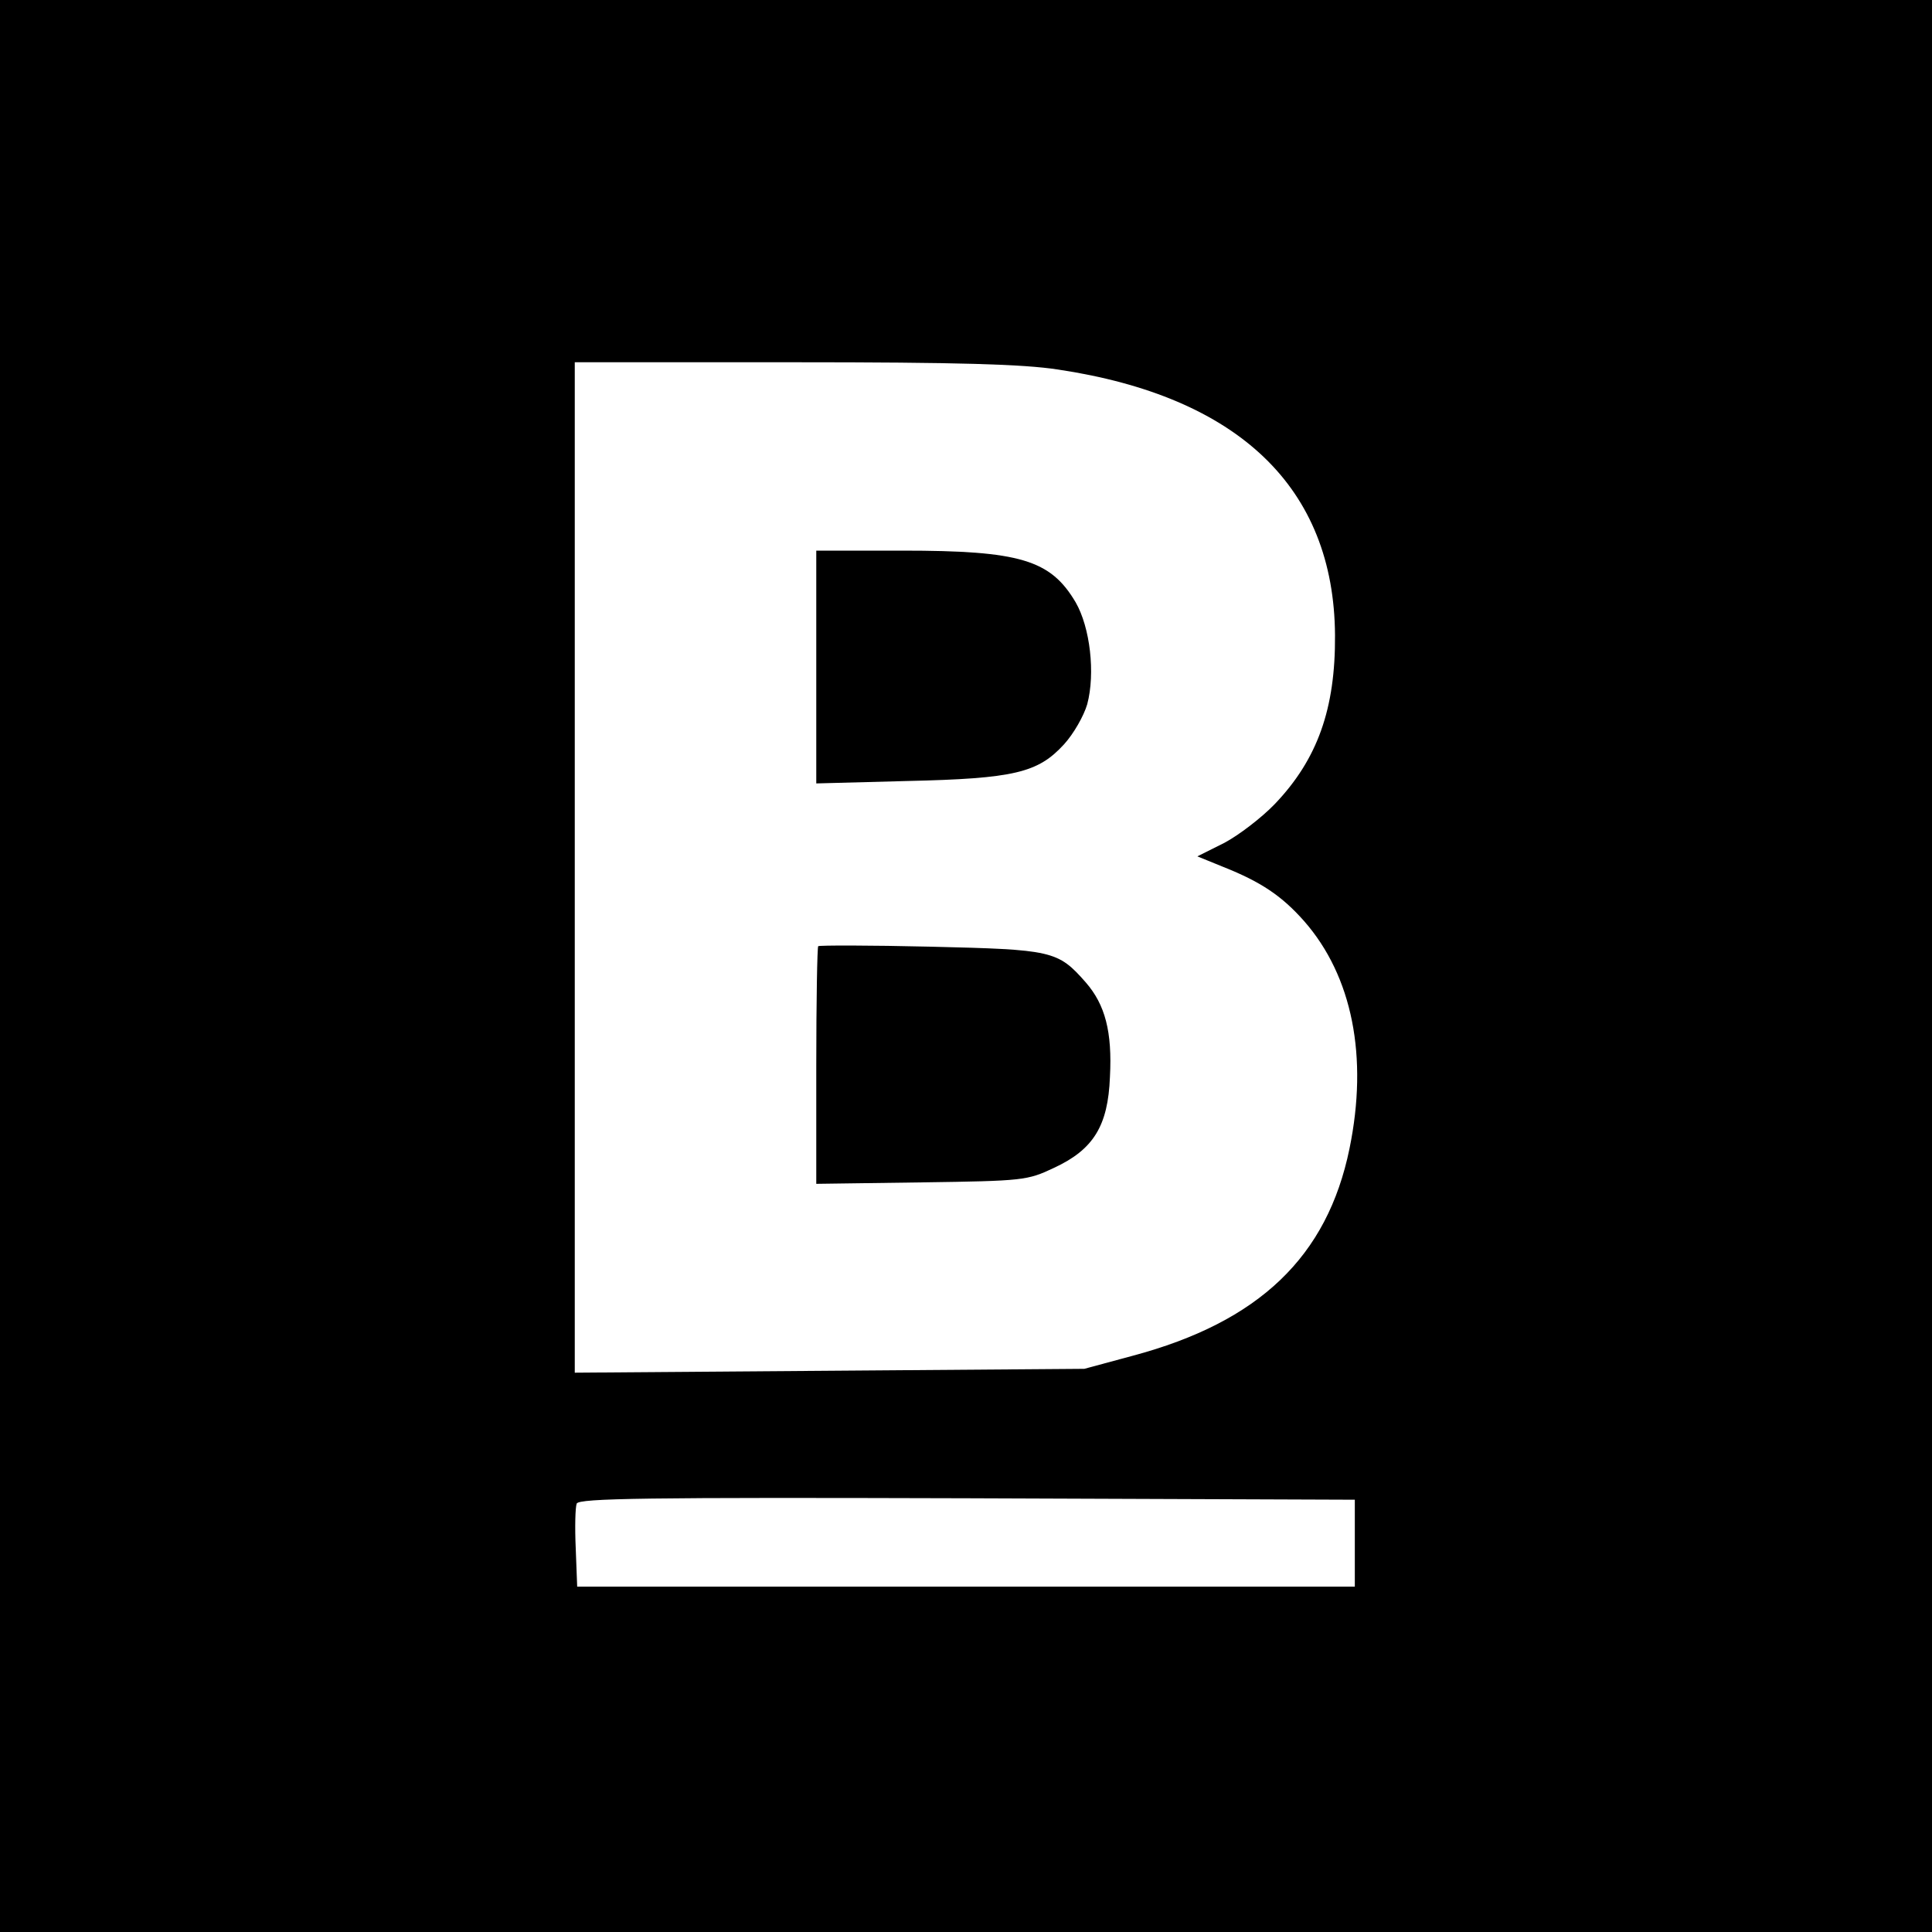
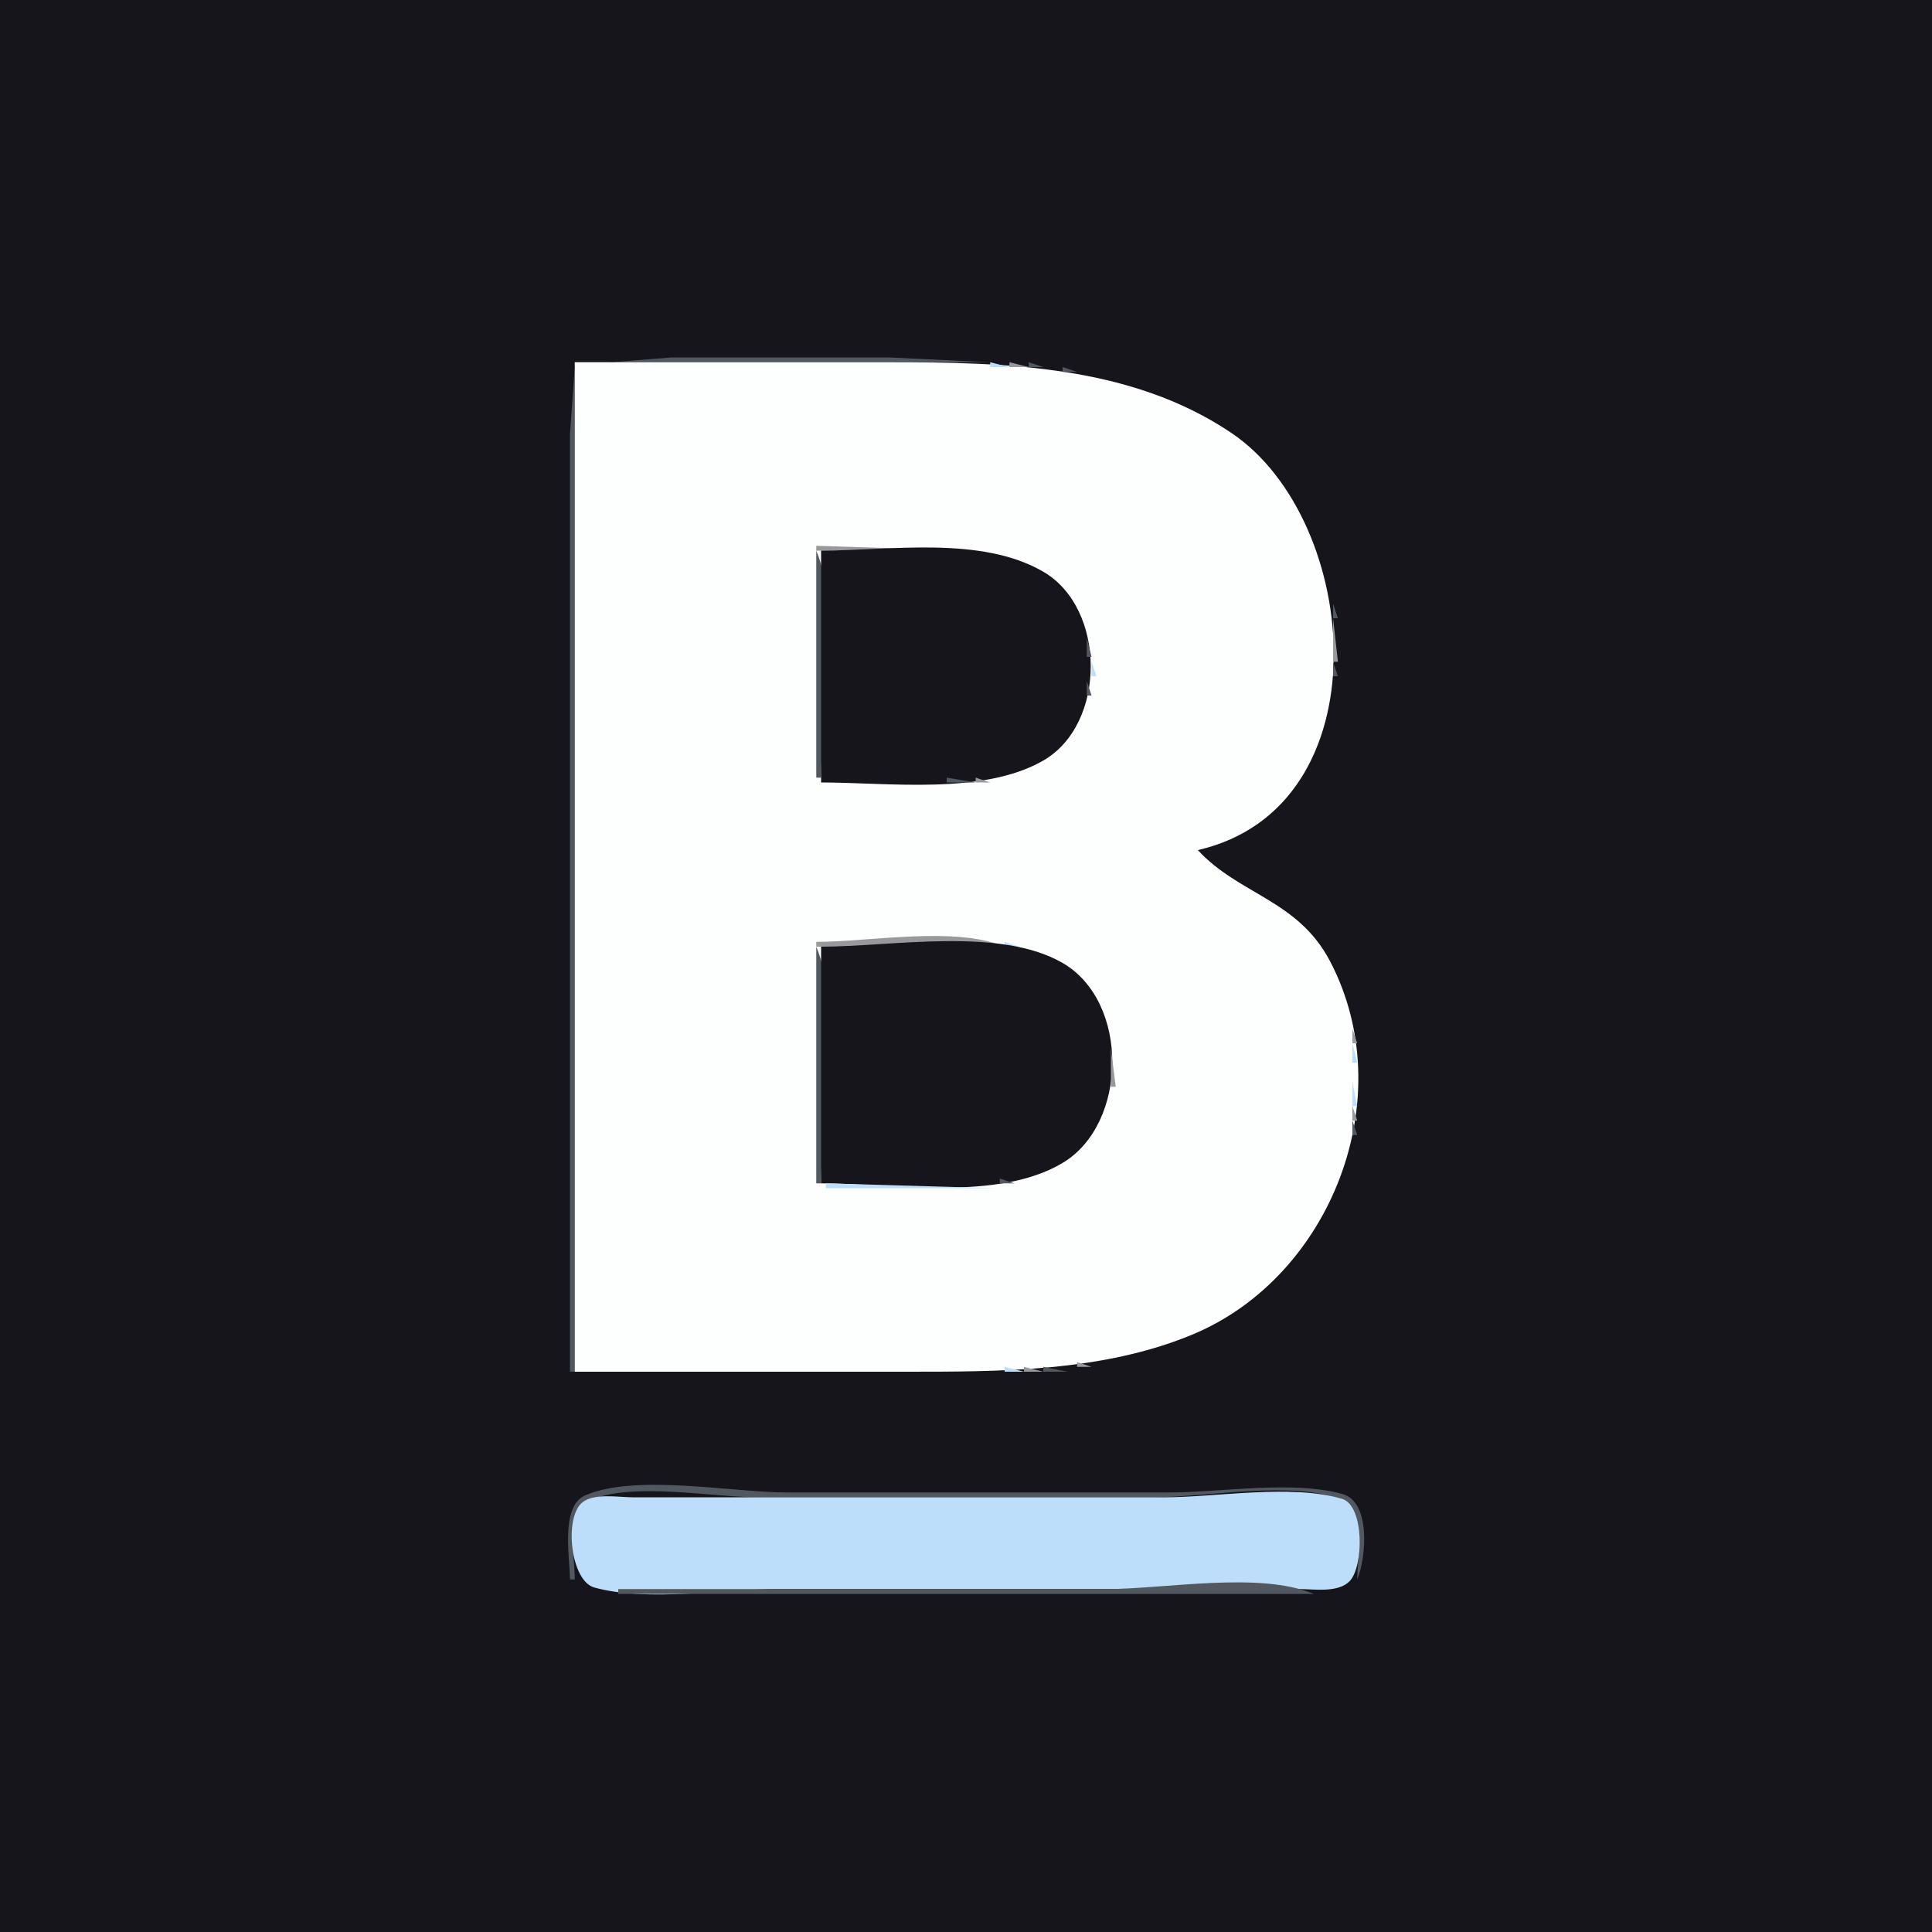
- <svg xmlns="http://www.w3.org/2000/svg" version="1.0" width="400pt" height="400pt" viewBox="0 0 400 400" preserveAspectRatio="xMidYMid meet">
-   <g transform="translate(0,400) scale(0.1,-0.1)" fill="#000000" stroke="none">
-     <path d="M0 2000 l0 -2000 2000 0 2000 0 0 2000 0 2000 -2000 0 -2000 0 0 -2000z m2190 1235 c375 -56 572 -245 574 -550 1 -152 -36 -257 -125 -350 -27 -28 -74 -64 -104 -80 l-56 -28 54 -22 c78 -31 121 -60 167 -112 100 -114 133 -281 94 -471 -46 -224 -187 -359 -449 -429 l-100 -27 -527 -4 -528 -4 0 1046 0 1046 453 0 c343 0 475 -4 547 -15z m615 -2430 l0 -90 -805 0 -805 0 -3 79 c-2 44 -1 85 2 93 5 11 143 13 808 11 l803 -3 0 -90z" />
-     <path d="M1690 2619 l0 -241 188 5 c222 5 271 17 325 76 20 22 41 59 48 83 17 64 6 159 -24 211 -52 88 -115 107 -359 107 l-178 0 0 -241z" />
-     <path d="M1694 2041 c-2 -2 -4 -114 -4 -248 l0 -244 218 3 c211 3 219 4 274 30 82 38 112 87 116 188 5 94 -10 150 -50 196 -58 66 -69 68 -321 74 -126 3 -231 3 -233 1z" />
-   </g>
+ <svg xmlns="http://www.w3.org/2000/svg" width="400" height="400">
+   <path style="fill:#15151b; stroke:none;" d="M0 0L0 400L400 400L400 0L0 0z" />
+   <path style="fill:#51585f; stroke:none;" d="M118 284L119 284L119 75L205 75L184 74L139 74L119.028 75.603L118 90L118 130L118 284z" />
+   <path style="fill:#fdfefe; stroke:none;" d="M119 75L119 284L187 284C206.94 284 228.278 284.08 247 276.254C275.589 264.303 290.163 227.23 275.367 199C268.693 186.268 256.511 185.244 248 176C286.749 167.113 281.939 107.866 255 89.671C234.198 75.622 208.221 75 184 75L119 75z" />
+   <path style="fill:#bcdefb; stroke:none;" d="M205 75L205 76L209 76L205 75z" />
+   <path style="fill:#98999c; stroke:none;" d="M209 75L209 76L213 76L209 75z" />
+   <path style="fill:#51585f; stroke:none;" d="M213 75L213 76L216 76L213 75z" />
+   <path style="fill:#bcdefb; stroke:none;" d="M217.667 76.333L218.333 76.667L217.667 76.333z" />
+   <path style="fill:#98999c; stroke:none;" d="M219 76L220 77L219 76z" />
+   <path style="fill:#51585f; stroke:none;" d="M220 76L220 77L223 77L220 76z" />
+   <path style="fill:#bcdefb; stroke:none;" d="M223 77L224 78L223 77z" />
+   <path style="fill:#98999c; stroke:none;" d="M224.667 77.333L225.333 77.667L224.667 77.333z" />
+   <path style="fill:#51585f; stroke:none;" d="M226 77L227 78L226 77z" />
+   <path style="fill:#bcdefb; stroke:none;" d="M228 78L229 79L228 78z" />
+   <path style="fill:#98999c; stroke:none;" d="M229 78L230 79L229 78z" />
+   <path style="fill:#51585f; stroke:none;" d="M230.667 78.333L231.333 78.667L230.667 78.333z" />
+   <path style="fill:#bcdefb; stroke:none;" d="M232 79L233 80L232 79z" />
+   <path style="fill:#98999c; stroke:none;" d="M233 79L234 80L233 79z" />
+   <path style="fill:#51585f; stroke:none;" d="M234 79L235 80L234 79z" />
+   <path style="fill:#bcdefb; stroke:none;" d="M235 80L236 81L235 80z" />
+   <path style="fill:#98999c; stroke:none;" d="M236 80L237 81L236 80z" />
+   <path style="fill:#51585f; stroke:none;" d="M237 80L238 81L237 80z" />
+   <path style="fill:#bcdefb; stroke:none;" d="M238 81L239 82L238 81z" />
+   <path style="fill:#98999c; stroke:none;" d="M239 81L240 82L239 81z" />
+   <path style="fill:#51585f; stroke:none;" d="M240 81L241 82L240 81z" />
+   <path style="fill:#bcdefb; stroke:none;" d="M241 82L242 83L241 82z" />
+   <path style="fill:#98999c; stroke:none;" d="M242 82L243 83L242 82z" />
+   <path style="fill:#51585f; stroke:none;" d="M243 82L244 83L243 82z" />
+   <path style="fill:#98999c; stroke:none;" d="M244 83L245 84L244 83z" />
+   <path style="fill:#51585f; stroke:none;" d="M245 83L246 84L245 83z" />
+   <path style="fill:#98999c; stroke:none;" d="M246 84L247 85L246 84z" />
+   <path style="fill:#51585f; stroke:none;" d="M247 84L248 85L247 84z" />
+   <path style="fill:#98999c; stroke:none;" d="M248 85L249 86L248 85z" />
+   <path style="fill:#51585f; stroke:none;" d="M249 85L250 86L249 85z" />
+   <path style="fill:#98999c; stroke:none;" d="M250 86L251 87L250 86z" />
+   <path style="fill:#51585f; stroke:none;" d="M251 86L252 87L251 86z" />
+   <path style="fill:#bcdefb; stroke:none;" d="M251 87L252 88L251 87z" />
+   <path style="fill:#98999c; stroke:none;" d="M252 87L253 88L252 87M253 88L254 89L253 88z" />
+   <path style="fill:#51585f; stroke:none;" d="M254 88L255 89L254 88z" />
+   <path style="fill:#bcdefb; stroke:none;" d="M254 89L255 90L254 89z" />
+   <path style="fill:#98999c; stroke:none;" d="M255 89L256 90L255 89M256 90L257 91L256 90z" />
+   <path style="fill:#bcdefb; stroke:none;" d="M257 91L258 92L257 91z" />
+   <path style="fill:#51585f; stroke:none;" d="M258 91L259 92L258 91M259 92L260 93L259 92z" />
+   <path style="fill:#98999c; stroke:none;" d="M260 93L261 94L260 93M261 94L262 95L261 94M262 95L263 96L262 95M263 96L264 97L263 96M264 97L265 98L264 97z" />
+   <path style="fill:#51585f; stroke:none;" d="M265 98L267 100L265 98z" />
+   <path style="fill:#bcdefb; stroke:none;" d="M265 99L266 100L265 99M266 100L267 101L266 100z" />
+   <path style="fill:#98999c; stroke:none;" d="M267 101L268 102L267 101z" />
+   <path style="fill:#51585f; stroke:none;" d="M268 102L269 103L268 102z" />
+   <path style="fill:#bcdefb; stroke:none;" d="M268 103L269 104L268 103z" />
+   <path style="fill:#98999c; stroke:none;" d="M269 104L270 105L269 104z" />
+   <path style="fill:#bcdefb; stroke:none;" d="M269 105L270 106L269 105z" />
+   <path style="fill:#51585f; stroke:none;" d="M270 105L271 106L270 105z" />
+   <path style="fill:#98999c; stroke:none;" d="M270 106L271 107L270 106z" />
+   <path style="fill:#51585f; stroke:none;" d="M271 107L272 108L271 107z" />
+   <path style="fill:#98999c; stroke:none;" d="M271 108L272 109L271 108z" />
+   <path style="fill:#51585f; stroke:none;" d="M272 109L273 110L272 109z" />
+   <path style="fill:#98999c; stroke:none;" d="M272 110L273 111L272 110z" />
+   <path style="fill:#bcdefb; stroke:none;" d="M272 111L273 112L272 111z" />
+   <path style="fill:#98999c; stroke:none;" d="M273.333 112.667L273.667 113.333L273.333 112.667M169 113L169 114L200 114L169 113z" />
+   <path style="fill:#bcdefb; stroke:none;" d="M200.667 113.333L201.333 113.667L200.667 113.333z" />
+   <path style="fill:#51585f; stroke:none;" d="M169 114L169 161L170 161C170 147.735 174.11 126.177 169 114z" />
+   <path style="fill:#15151b; stroke:none;" d="M170 114L170 162C183.888 162 203.482 164.66 215.996 157.467C229.125 149.92 229.082 125.972 215.996 118.367C203.077 110.858 184.319 114 170 114z" />
+   <path style="fill:#51585f; stroke:none;" d="M204 114L205 115L204 114z" />
+   <path style="fill:#98999c; stroke:none;" d="M205.667 114.333L206.333 114.667L205.667 114.333z" />
+   <path style="fill:#bcdefb; stroke:none;" d="M207.667 114.333L208.333 114.667L207.667 114.333M273 114L274 115L273 114z" />
+   <path style="fill:#51585f; stroke:none;" d="M208.667 115.333L209.333 115.667L208.667 115.333z" />
+   <path style="fill:#98999c; stroke:none;" d="M210 115L211 116L210 115z" />
+   <path style="fill:#bcdefb; stroke:none;" d="M211 115L212 116L211 115z" />
+   <path style="fill:#51585f; stroke:none;" d="M274 115L275 116L274 115M212 116L213 117L212 116z" />
+   <path style="fill:#98999c; stroke:none;" d="M213 116L214 117L213 116z" />
+   <path style="fill:#bcdefb; stroke:none;" d="M214 116L215 117L214 116z" />
+   <path style="fill:#98999c; stroke:none;" d="M274 116L275 117L274 116z" />
+   <path style="fill:#51585f; stroke:none;" d="M214 117L215 118L214 117z" />
+   <path style="fill:#98999c; stroke:none;" d="M215 117L216 118L215 117z" />
+   <path style="fill:#bcdefb; stroke:none;" d="M216 117L217 118L216 117M274 117L275 118L274 117z" />
+   <path style="fill:#51585f; stroke:none;" d="M216 118L217 119L216 118z" />
+   <path style="fill:#98999c; stroke:none;" d="M217 118L218 119L217 118z" />
+   <path style="fill:#51585f; stroke:none;" d="M275.333 118.667L275.667 119.333L275.333 118.667z" />
+   <path style="fill:#98999c; stroke:none;" d="M218 119L219 120L218 119z" />
+   <path style="fill:#51585f; stroke:none;" d="M219 120L220 121L219 120z" />
+   <path style="fill:#98999c; stroke:none;" d="M275.333 120.667L275.667 121.333L275.333 120.667z" />
+   <path style="fill:#51585f; stroke:none;" d="M220 121L221 122L220 121z" />
+   <path style="fill:#98999c; stroke:none;" d="M221 122L222 123L221 122z" />
+   <path style="fill:#bcdefb; stroke:none;" d="M275 122L276 123L275 122z" />
+   <path style="fill:#98999c; stroke:none;" d="M222 123L223 124L222 123z" />
+   <path style="fill:#51585f; stroke:none;" d="M222 124L223 125L222 124z" />
+   <path style="fill:#98999c; stroke:none;" d="M223 125L224 126L223 125z" />
+   <path style="fill:#51585f; stroke:none;" d="M276 125L276 128L277 128L276 125M223 126L224 127L223 126z" />
+   <path style="fill:#bcdefb; stroke:none;" d="M224 126L225 127L224 126z" />
+   <path style="fill:#98999c; stroke:none;" d="M224 127L225 128L224 127z" />
+   <path style="fill:#51585f; stroke:none;" d="M224.333 128.667L224.667 129.333L224.333 128.667z" />
+   <path style="fill:#98999c; stroke:none;" d="M276 128L276 137L277 137L276 128z" />
+   <path style="fill:#bcdefb; stroke:none;" d="M225 130L226 131L225 130z" />
+   <path style="fill:#98999c; stroke:none;" d="M225 131L226 132L225 131z" />
+   <path style="fill:#51585f; stroke:none;" d="M225 132L225 136L226 136L225 132z" />
+   <path style="fill:#bcdefb; stroke:none;" d="M226 137L226 140L227 140L226 137z" />
+   <path style="fill:#51585f; stroke:none;" d="M276 137L276 140L277 140L276 137M225 141L225 144L226 144L225 141z" />
+   <path style="fill:#bcdefb; stroke:none;" d="M275.333 141.667L275.667 142.333L275.333 141.667z" />
+   <path style="fill:#98999c; stroke:none;" d="M275 143L276 144L275 143M225.333 144.667L225.667 145.333L225.333 144.667z" />
+   <path style="fill:#51585f; stroke:none;" d="M275.333 144.667L275.667 145.333L275.333 144.667z" />
+   <path style="fill:#bcdefb; stroke:none;" d="M274 146L275 147L274 146z" />
+   <path style="fill:#51585f; stroke:none;" d="M224 147L225 148L224 147z" />
+   <path style="fill:#98999c; stroke:none;" d="M274.333 147.667L274.667 148.333L274.333 147.667M224 148L225 149L224 148z" />
+   <path style="fill:#51585f; stroke:none;" d="M223 149L224 150L223 149M274 149L275 150L274 149z" />
+   <path style="fill:#98999c; stroke:none;" d="M223 150L224 151L223 150z" />
+   <path style="fill:#bcdefb; stroke:none;" d="M273 150L274 151L273 150z" />
+   <path style="fill:#51585f; stroke:none;" d="M222 151L223 152L222 151z" />
+   <path style="fill:#98999c; stroke:none;" d="M273 151L274 152L273 151z" />
+   <path style="fill:#bcdefb; stroke:none;" d="M222 152L223 153L222 152z" />
+   <path style="fill:#51585f; stroke:none;" d="M273 152L274 153L273 152z" />
+   <path style="fill:#98999c; stroke:none;" d="M221 153L222 154L221 153M272 153L273 154L272 153M220 154L221 155L220 154z" />
+   <path style="fill:#51585f; stroke:none;" d="M272 154L273 155L272 154z" />
+   <path style="fill:#98999c; stroke:none;" d="M219 155L220 156L219 155z" />
+   <path style="fill:#bcdefb; stroke:none;" d="M271 155L272 156L271 155z" />
+   <path style="fill:#51585f; stroke:none;" d="M217 156L216 158L217 156z" />
+   <path style="fill:#98999c; stroke:none;" d="M218 156L219 157L218 156z" />
+   <path style="fill:#51585f; stroke:none;" d="M271 156L272 157L271 156z" />
+   <path style="fill:#bcdefb; stroke:none;" d="M217 157L218 158L217 157M270 157L271 158L270 157z" />
+   <path style="fill:#51585f; stroke:none;" d="M214 158L215 159L214 158z" />
+   <path style="fill:#bcdefb; stroke:none;" d="M215 158L216 159L215 158z" />
+   <path style="fill:#51585f; stroke:none;" d="M270 158L271 159L270 158M211 159L212 160L211 159z" />
+   <path style="fill:#98999c; stroke:none;" d="M212 159L213 160L212 159z" />
+   <path style="fill:#bcdefb; stroke:none;" d="M213 159L214 160L213 159z" />
+   <path style="fill:#98999c; stroke:none;" d="M269 159L270 160L269 159z" />
+   <path style="fill:#51585f; stroke:none;" d="M206.667 160.333L207.333 160.667L206.667 160.333z" />
+   <path style="fill:#98999c; stroke:none;" d="M208.667 160.333L209.333 160.667L208.667 160.333z" />
+   <path style="fill:#bcdefb; stroke:none;" d="M210 160L211 161L210 160z" />
+   <path style="fill:#98999c; stroke:none;" d="M169 161L170 162L169 161z" />
+   <path style="fill:#51585f; stroke:none;" d="M196 161L196 162L202 162L196 161z" />
+   <path style="fill:#98999c; stroke:none;" d="M202 161L202 162L205 162L202 161z" />
+   <path style="fill:#bcdefb; stroke:none;" d="M205 161L206 162L205 161z" />
+   <path style="fill:#51585f; stroke:none;" d="M268 161L269 162L268 161z" />
+   <path style="fill:#98999c; stroke:none;" d="M267 162L268 163L267 162z" />
+   <path style="fill:#bcdefb; stroke:none;" d="M266 163L260 170L266 163z" />
+   <path style="fill:#51585f; stroke:none;" d="M266 164L267 165L266 164M265 165L266 166L265 165M264 166L265 167L264 166M263 167L264 168L263 167M262 168L263 169L262 168M261 169L262 170L261 169z" />
+   <path style="fill:#98999c; stroke:none;" d="M259 170L260 171L259 170z" />
+   <path style="fill:#bcdefb; stroke:none;" d="M257 171L258 172L257 171z" />
+   <path style="fill:#98999c; stroke:none;" d="M258 171L259 172L258 171M256 172L257 173L256 172z" />
+   <path style="fill:#51585f; stroke:none;" d="M257 172L258 173L257 172z" />
+   <path style="fill:#bcdefb; stroke:none;" d="M254 173L255 174L254 173z" />
+   <path style="fill:#98999c; stroke:none;" d="M255 173L256 174L255 173z" />
+   <path style="fill:#bcdefb; stroke:none;" d="M252 174L253 175L252 174z" />
+   <path style="fill:#98999c; stroke:none;" d="M253 174L254 175L253 174M251 175L252 176L251 175z" />
+   <path style="fill:#51585f; stroke:none;" d="M252 175L253 176L252 175z" />
+   <path style="fill:#bcdefb; stroke:none;" d="M248 176L249 177L248 176z" />
+   <path style="fill:#98999c; stroke:none;" d="M249 176L250 177L249 176z" />
+   <path style="fill:#51585f; stroke:none;" d="M248 177L249 178L248 177z" />
+   <path style="fill:#bcdefb; stroke:none;" d="M249 178L250 179L249 178z" />
+   <path style="fill:#98999c; stroke:none;" d="M250 178L251 179L250 178z" />
+   <path style="fill:#51585f; stroke:none;" d="M251 178L252 179L251 178z" />
+   <path style="fill:#bcdefb; stroke:none;" d="M252 179L253 180L252 179z" />
+   <path style="fill:#98999c; stroke:none;" d="M253 179L254 180L253 179z" />
+   <path style="fill:#51585f; stroke:none;" d="M254 179L255 180L254 179z" />
+   <path style="fill:#bcdefb; stroke:none;" d="M255 180L256 181L255 180z" />
+   <path style="fill:#51585f; stroke:none;" d="M256 180L257 181L256 180z" />
+   <path style="fill:#bcdefb; stroke:none;" d="M257 181L258 182L257 181z" />
+   <path style="fill:#51585f; stroke:none;" d="M258 181L259 182L258 181z" />
+   <path style="fill:#bcdefb; stroke:none;" d="M259 182L260 183L259 182z" />
+   <path style="fill:#51585f; stroke:none;" d="M260 182L261 183L260 182z" />
+   <path style="fill:#98999c; stroke:none;" d="M261 183L262 184L261 183z" />
+   <path style="fill:#bcdefb; stroke:none;" d="M262 184L263 185L262 184z" />
+   <path style="fill:#51585f; stroke:none;" d="M263 184L264 185L263 184z" />
+   <path style="fill:#98999c; stroke:none;" d="M264 185L265 186L264 185M265 186L266 187L265 186z" />
+   <path style="fill:#bcdefb; stroke:none;" d="M266 187L267 188L266 187M267 188L268 189L267 188M268 189L269 190L268 189M269 190L270 191L269 190z" />
+   <path style="fill:#98999c; stroke:none;" d="M270 191L271 192L270 191M271 192L272 193L271 192z" />
+   <path style="fill:#51585f; stroke:none;" d="M272 193L274 195L272 193z" />
+   <path style="fill:#bcdefb; stroke:none;" d="M272 194L273 195L272 194z" />
+   <path style="fill:#98999c; stroke:none;" d="M169 195L169 196L208 196C197.726 191.689 180.172 195 169 195z" />
+   <path style="fill:#bcdefb; stroke:none;" d="M208 195L208 196L211 196L208 195z" />
+   <path style="fill:#98999c; stroke:none;" d="M273 195L274 196L273 195z" />
+   <path style="fill:#51585f; stroke:none;" d="M169 196L169 245L170 245C170 231.212 174.309 208.652 169 196z" />
+   <path style="fill:#15151b; stroke:none;" d="M170 196L170 245C184.996 245 206.566 248.792 219.999 240.775C233.519 232.707 233.919 207.414 219.996 199.367C206.957 191.832 184.576 196 170 196z" />
+   <path style="fill:#51585f; stroke:none;" d="M211.667 196.333L212.333 196.667L211.667 196.333z" />
+   <path style="fill:#98999c; stroke:none;" d="M213 196L214 197L213 196z" />
+   <path style="fill:#bcdefb; stroke:none;" d="M214 196L215 197L214 196z" />
+   <path style="fill:#51585f; stroke:none;" d="M274 196L275 197L274 196M216 197L217 198L216 197z" />
+   <path style="fill:#98999c; stroke:none;" d="M217 197L218 198L217 197z" />
+   <path style="fill:#bcdefb; stroke:none;" d="M274 197L275 198L274 197z" />
+   <path style="fill:#51585f; stroke:none;" d="M218 198L219 199L218 198z" />
+   <path style="fill:#bcdefb; stroke:none;" d="M219 198L220 199L219 198z" />
+   <path style="fill:#98999c; stroke:none;" d="M275 198L276 199L275 198z" />
+   <path style="fill:#51585f; stroke:none;" d="M220 199L221 200L220 199z" />
+   <path style="fill:#bcdefb; stroke:none;" d="M221 199L222 200L221 199z" />
+   <path style="fill:#98999c; stroke:none;" d="M222 200L223 201L222 200M276 200L277 201L276 200M223 201L224 202L223 201z" />
+   <path style="fill:#bcdefb; stroke:none;" d="M276 201L277 202L276 201z" />
+   <path style="fill:#98999c; stroke:none;" d="M224 202L225 203L224 202z" />
+   <path style="fill:#51585f; stroke:none;" d="M277 202L278 203L277 202z" />
+   <path style="fill:#98999c; stroke:none;" d="M225 203L226 204L225 203z" />
+   <path style="fill:#bcdefb; stroke:none;" d="M277 203L278 204L277 203M226 204L227 205L226 204z" />
+   <path style="fill:#51585f; stroke:none;" d="M278 204L279 205L278 204M226 205L227 206L226 205z" />
+   <path style="fill:#98999c; stroke:none;" d="M278 205L279 206L278 205M227 206L228 207L227 206z" />
+   <path style="fill:#bcdefb; stroke:none;" d="M278 206L279 207L278 206z" />
+   <path style="fill:#51585f; stroke:none;" d="M227 207L228 208L227 207M279 207L280 208L279 207z" />
+   <path style="fill:#bcdefb; stroke:none;" d="M228 208L229 209L228 208z" />
+   <path style="fill:#98999c; stroke:none;" d="M279.333 208.667L279.667 209.333L279.333 208.667z" />
+   <path style="fill:#51585f; stroke:none;" d="M228 209L229 210L228 209z" />
+   <path style="fill:#bcdefb; stroke:none;" d="M279 210L280 211L279 210z" />
+   <path style="fill:#98999c; stroke:none;" d="M229.333 211.667L229.667 212.333L229.333 211.667z" />
+   <path style="fill:#51585f; stroke:none;" d="M280 212L281 213L280 212M229.333 213.667L229.667 214.333L229.333 213.667z" />
+   <path style="fill:#98999c; stroke:none;" d="M280 213L280 216L281 216L280 213z" />
+   <path style="fill:#bcdefb; stroke:none;" d="M230.333 215.667L230.667 216.333L230.333 215.667M280 216L280 220L281 220L280 216z" />
+   <path style="fill:#98999c; stroke:none;" d="M230 217L230 225L231 225L230 217z" />
+   <path style="fill:#bcdefb; stroke:none;" d="M280 224L280 229L281 229L280 224M230.333 225.667L230.667 226.333L230.333 225.667z" />
+   <path style="fill:#51585f; stroke:none;" d="M229.333 227.667L229.667 228.333L229.333 227.667z" />
+   <path style="fill:#98999c; stroke:none;" d="M229 229L230 230L229 229M280 229L280 232L281 232L280 229z" />
+   <path style="fill:#bcdefb; stroke:none;" d="M229 230L230 231L229 230z" />
+   <path style="fill:#51585f; stroke:none;" d="M228 231L229 232L228 231z" />
+   <path style="fill:#bcdefb; stroke:none;" d="M228 232L229 233L228 232z" />
+   <path style="fill:#51585f; stroke:none;" d="M280 232L280 235L281 235L280 232M227 233L228 234L227 233z" />
+   <path style="fill:#bcdefb; stroke:none;" d="M227 234L228 235L227 234z" />
+   <path style="fill:#98999c; stroke:none;" d="M226 235L227 236L226 235M225 236L226 237L225 236z" />
+   <path style="fill:#bcdefb; stroke:none;" d="M279 236L280 237L279 236z" />
+   <path style="fill:#51585f; stroke:none;" d="M224 237L223 239L224 237z" />
+   <path style="fill:#98999c; stroke:none;" d="M279 237L280 238L279 237z" />
+   <path style="fill:#bcdefb; stroke:none;" d="M224 238L225 239L224 238z" />
+   <path style="fill:#51585f; stroke:none;" d="M279.333 238.667L279.667 239.333L279.333 238.667M222 239L223 240L222 239M220 240L221 241L220 240z" />
+   <path style="fill:#98999c; stroke:none;" d="M221 240L222 241L221 240M219 241L220 242L219 241z" />
+   <path style="fill:#bcdefb; stroke:none;" d="M220 241L221 242L220 241z" />
+   <path style="fill:#98999c; stroke:none;" d="M278.333 241.667L278.667 242.333L278.333 241.667z" />
+   <path style="fill:#51585f; stroke:none;" d="M216 242L217 243L216 242z" />
+   <path style="fill:#98999c; stroke:none;" d="M217 242L218 243L217 242z" />
+   <path style="fill:#bcdefb; stroke:none;" d="M218 242L219 243L218 242z" />
+   <path style="fill:#51585f; stroke:none;" d="M213 243L214 244L213 243z" />
+   <path style="fill:#98999c; stroke:none;" d="M214.667 243.333L215.333 243.667L214.667 243.333z" />
+   <path style="fill:#51585f; stroke:none;" d="M278 243L279 244L278 243M207 244L207 245L210 245L207 244z" />
+   <path style="fill:#98999c; stroke:none;" d="M210.667 244.333L211.333 244.667L210.667 244.333z" />
+   <path style="fill:#bcdefb; stroke:none;" d="M212 244L213 245L212 244M277 244L278 245L277 244M169 245L170 246L169 245z" />
+   <path style="fill:#98999c; stroke:none;" d="M170 245L171 246L170 245z" />
+   <path style="fill:#bcdefb; stroke:none;" d="M171 245L171 246L206 246L171 245z" />
+   <path style="fill:#98999c; stroke:none;" d="M277 245L278 246L277 245z" />
+   <path style="fill:#bcdefb; stroke:none;" d="M276.333 246.667L276.667 247.333L276.333 246.667z" />
+   <path style="fill:#51585f; stroke:none;" d="M277 246L278 247L277 246M276 248L277 249L276 248z" />
+   <path style="fill:#bcdefb; stroke:none;" d="M275 249L276 250L275 249z" />
+   <path style="fill:#98999c; stroke:none;" d="M275 250L276 251L275 250z" />
+   <path style="fill:#bcdefb; stroke:none;" d="M274 251L275 252L274 251z" />
+   <path style="fill:#98999c; stroke:none;" d="M274 252L275 253L274 252z" />
+   <path style="fill:#bcdefb; stroke:none;" d="M273 253L274 254L273 253z" />
+   <path style="fill:#98999c; stroke:none;" d="M273 254L274 255L273 254z" />
+   <path style="fill:#bcdefb; stroke:none;" d="M272 255L273 256L272 255z" />
+   <path style="fill:#51585f; stroke:none;" d="M272 256L273 257L272 256z" />
+   <path style="fill:#98999c; stroke:none;" d="M271 257L272 258L271 257z" />
+   <path style="fill:#bcdefb; stroke:none;" d="M270 258L271 259L270 258z" />
+   <path style="fill:#51585f; stroke:none;" d="M270 259L271 260L270 259M269 260L270 261L269 260z" />
+   <path style="fill:#98999c; stroke:none;" d="M268 261L269 262L268 261M267 262L268 263L267 262M266 263L267 264L266 263M265 264L266 265L265 264M264 265L265 266L264 265M263 266L264 267L263 266M262 267L263 268L262 267z" />
+   <path style="fill:#bcdefb; stroke:none;" d="M260 268L261 269L260 268z" />
+   <path style="fill:#51585f; stroke:none;" d="M261 268L262 269L261 268z" />
+   <path style="fill:#98999c; stroke:none;" d="M259 269L260 270L259 269z" />
+   <path style="fill:#51585f; stroke:none;" d="M260 269L261 270L260 269z" />
+   <path style="fill:#98999c; stroke:none;" d="M258 270L259 271L258 270z" />
+   <path style="fill:#bcdefb; stroke:none;" d="M256 271L257 272L256 271z" />
+   <path style="fill:#51585f; stroke:none;" d="M257 271L258 272L257 271z" />
+   <path style="fill:#bcdefb; stroke:none;" d="M254 272L255 273L254 272z" />
+   <path style="fill:#98999c; stroke:none;" d="M255 272L256 273L255 272z" />
+   <path style="fill:#bcdefb; stroke:none;" d="M252 273L253 274L252 273z" />
+   <path style="fill:#98999c; stroke:none;" d="M253 273L254 274L253 273z" />
+   <path style="fill:#bcdefb; stroke:none;" d="M250 274L251 275L250 274z" />
+   <path style="fill:#98999c; stroke:none;" d="M251 274L252 275L251 274z" />
+   <path style="fill:#51585f; stroke:none;" d="M252 274L253 275L252 274z" />
+   <path style="fill:#98999c; stroke:none;" d="M249 275L250 276L249 275z" />
+   <path style="fill:#51585f; stroke:none;" d="M250 275L251 276L250 275z" />
+   <path style="fill:#bcdefb; stroke:none;" d="M246 276L247 277L246 276z" />
+   <path style="fill:#98999c; stroke:none;" d="M247 276L248 277L247 276z" />
+   <path style="fill:#bcdefb; stroke:none;" d="M243 277L244 278L243 277z" />
+   <path style="fill:#98999c; stroke:none;" d="M244 277L245 278L244 277z" />
+   <path style="fill:#51585f; stroke:none;" d="M245 277L246 278L245 277z" />
+   <path style="fill:#98999c; stroke:none;" d="M241 278L242 279L241 278z" />
+   <path style="fill:#51585f; stroke:none;" d="M242 278L243 279L242 278z" />
+   <path style="fill:#bcdefb; stroke:none;" d="M237 279L238 280L237 279z" />
+   <path style="fill:#98999c; stroke:none;" d="M238 279L239 280L238 279z" />
+   <path style="fill:#51585f; stroke:none;" d="M239 279L240 280L239 279z" />
+   <path style="fill:#bcdefb; stroke:none;" d="M233 280L234 281L233 280z" />
+   <path style="fill:#98999c; stroke:none;" d="M234 280L235 281L234 280z" />
+   <path style="fill:#51585f; stroke:none;" d="M235.667 280.333L236.333 280.667L235.667 280.333z" />
+   <path style="fill:#bcdefb; stroke:none;" d="M228 281L229 282L228 281z" />
+   <path style="fill:#98999c; stroke:none;" d="M229.667 281.333L230.333 281.667L229.667 281.333z" />
+   <path style="fill:#51585f; stroke:none;" d="M231.667 281.333L232.333 281.667L231.667 281.333z" />
+   <path style="fill:#bcdefb; stroke:none;" d="M221.667 282.333L222.333 282.667L221.667 282.333z" />
+   <path style="fill:#98999c; stroke:none;" d="M223 282L223 283L226 283L223 282z" />
+   <path style="fill:#51585f; stroke:none;" d="M226 282L227 283L226 282z" />
+   <path style="fill:#bcdefb; stroke:none;" d="M208 283L208 284L212 284L208 283z" />
+   <path style="fill:#98999c; stroke:none;" d="M212 283L212 284L216 284L212 283z" />
+   <path style="fill:#51585f; stroke:none;" d="M216 283L216 284L221 284L216 283M118 327L119 327C119 322.561 117.111 312.803 122.148 310.603C130.907 306.779 147.453 310 157 310L239 310C249.579 310 268.162 306.373 277.852 310.603C282.889 312.803 281 322.561 281 327C282.854 322.583 283.875 310.947 277.941 309.318C267.448 306.436 252.888 309 242 309L163 309C151.647 309 131.536 305.068 121.148 309.603C115.977 311.861 118 322.429 118 327z" />
+   <path style="fill:#bcdefb; stroke:none;" d="M120.603 311.028C116.731 314.095 118.09 327.318 123.059 328.682C134.121 331.72 149.519 329 161 329L242 329L269 329C272.101 329 276.971 329.822 279.397 327.397C282.371 324.422 282.508 311.7 277.852 310.318C267.337 307.196 251.982 310 241 310L159 310L131 310C128.09 310 123.052 309.088 120.603 311.028z" />
+   <path style="fill:#98999c; stroke:none;" d="M119 327L120 328L119 327M280 327L281 328L280 327M120 328L121 329L120 328M279 328L280 329L279 328z" />
+   <path style="fill:#51585f; stroke:none;" d="M122.667 329.333L123.333 329.667L122.667 329.333M126 329L127 330L126 329M128 329L128 330L272 330C260.782 325.293 241.206 329 229 329L128 329M273 329L274 330L273 329M276.667 329.333L277.333 329.667L276.667 329.333z" />
</svg>
